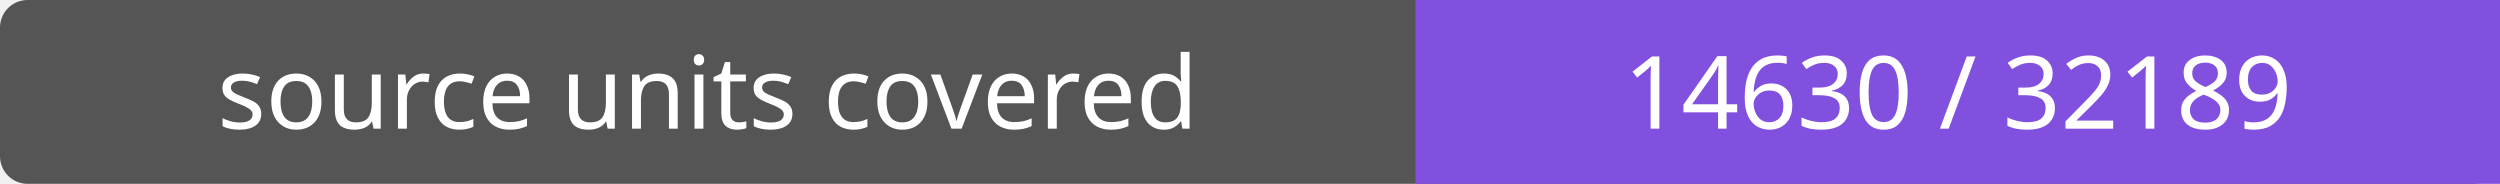
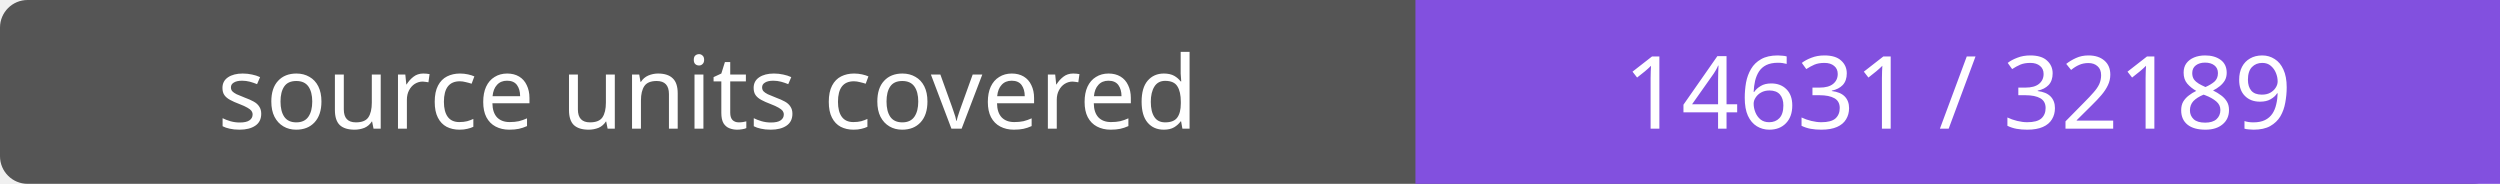
- <svg xmlns="http://www.w3.org/2000/svg" width="272" height="20" role="img" aria-label="source units covered: 14630 / 32189">
+ <svg xmlns="http://www.w3.org/2000/svg" width="272" height="20" role="img" aria-label="source units covered: 14631 / 32189">
  <rect width="272" height="20" rx="3" fill="#555" />
  <path fill="#8250df" d="M154 0h118v20H154z" />
  <g fill="#fff" text-anchor="middle" font-family="Verdana,sans-serif" font-size="11">
    <text x="77.0" y="14">source units covered</text>
-     <text x="213.0" y="14">14630 / 32189</text>
+     <text x="213.0" y="14">14631 / 32189</text>
  </g>
</svg>
